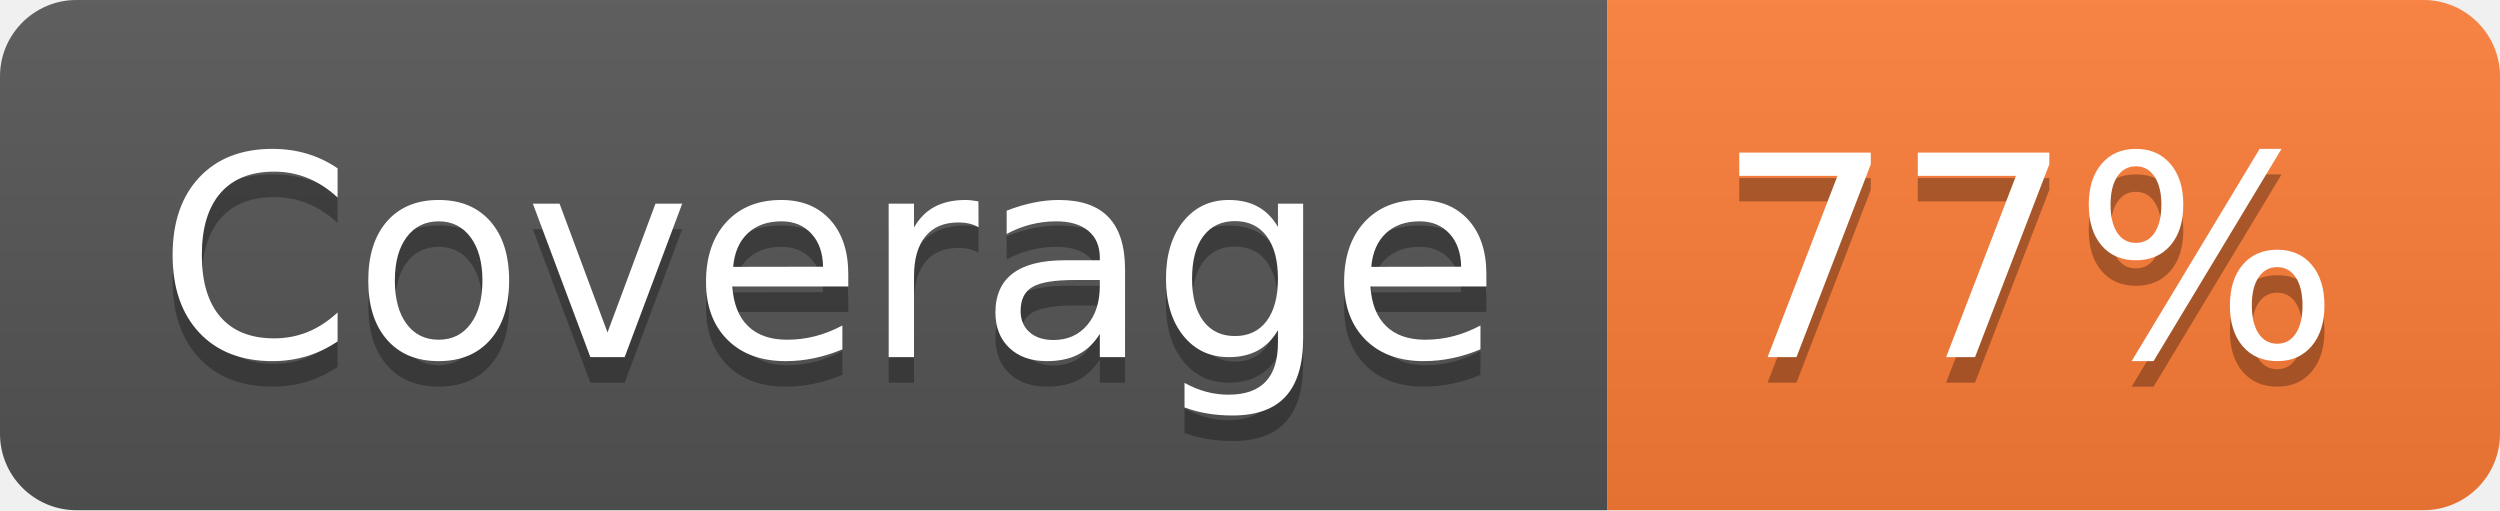
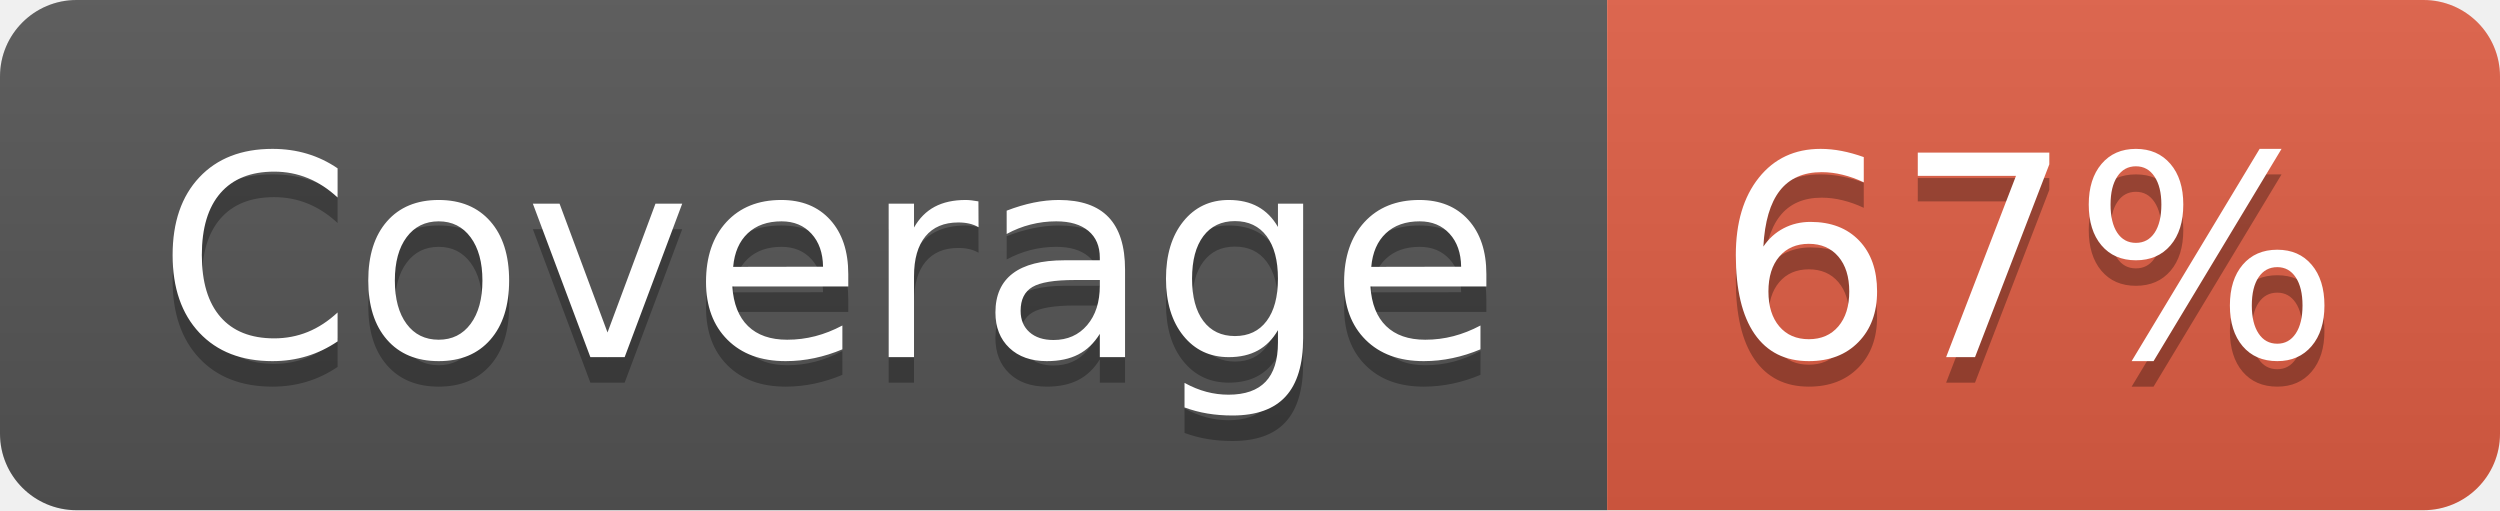
- <svg xmlns="http://www.w3.org/2000/svg" width="98" height="20" role="img" aria-label="Coverage: 77%">
+ <svg xmlns="http://www.w3.org/2000/svg" width="98" height="20" role="img" aria-label="Coverage: 67%">
  <linearGradient id="s" x2="0" y2="100%">
    <stop offset="0" stop-color="#bbb" stop-opacity=".1" />
    <stop offset="1" stop-opacity=".1" />
  </linearGradient>
  <clipPath id="r">
    <rect width="98" height="20" rx="3" fill="#fff" />
  </clipPath>
  <g clip-path="url(#r)">
    <rect width="63" height="20" fill="#555" />
-     <rect x="63" width="35" height="20" fill="#fe7d37" />
+     <rect x="63" width="35" height="20" fill="#e05d44" />
    <rect width="98" height="20" fill="url(#s)" />
  </g>
  <g fill="#fff" text-anchor="middle" font-family="Verdana,Geneva,DejaVu Sans,sans-serif" text-rendering="geometricPrecision" font-size="110">
    <text aria-hidden="true" x="325" y="150" fill="#010101" fill-opacity=".3" transform="scale(.1)" textLength="530">Coverage</text>
    <text x="325" y="140" transform="scale(.1)" fill="#fff" textLength="530">Coverage</text>
-     <text aria-hidden="true" x="795" y="150" fill="#010101" fill-opacity=".3" transform="scale(.1)" textLength="250">77%</text>
-     <text x="795" y="140" transform="scale(.1)" fill="#fff" textLength="250">77%</text>
+     <text aria-hidden="true" x="795" y="150" fill="#010101" fill-opacity=".3" transform="scale(.1)" textLength="250">67%</text>
+     <text x="795" y="140" transform="scale(.1)" fill="#fff" textLength="250">67%</text>
  </g>
</svg>
